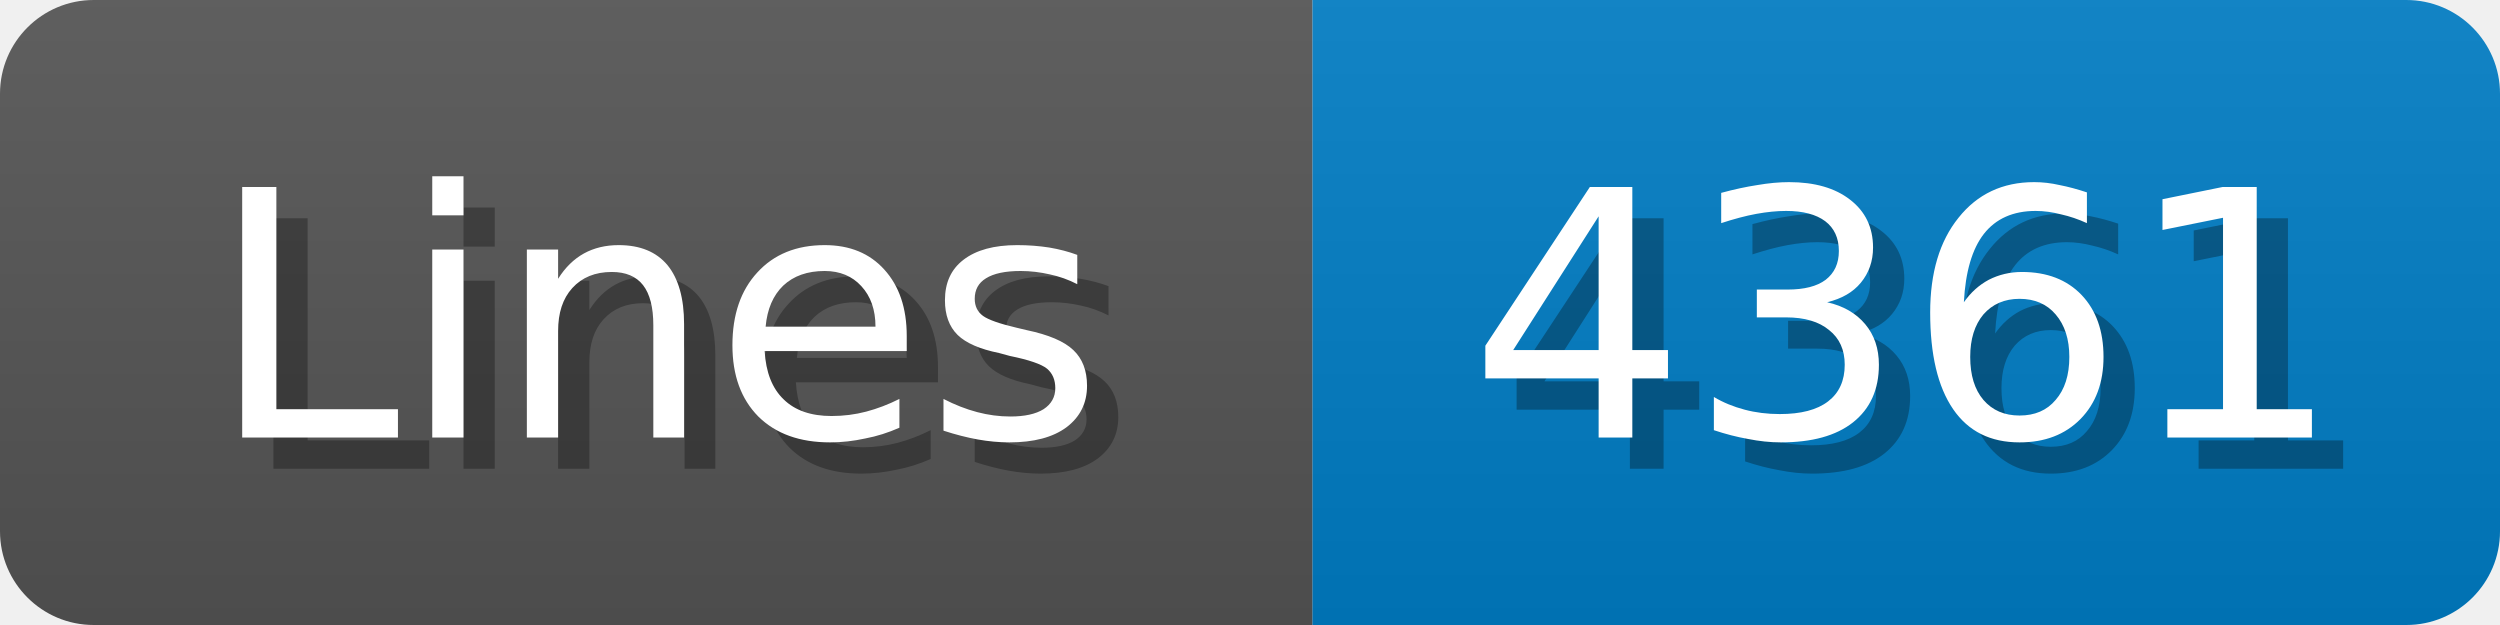
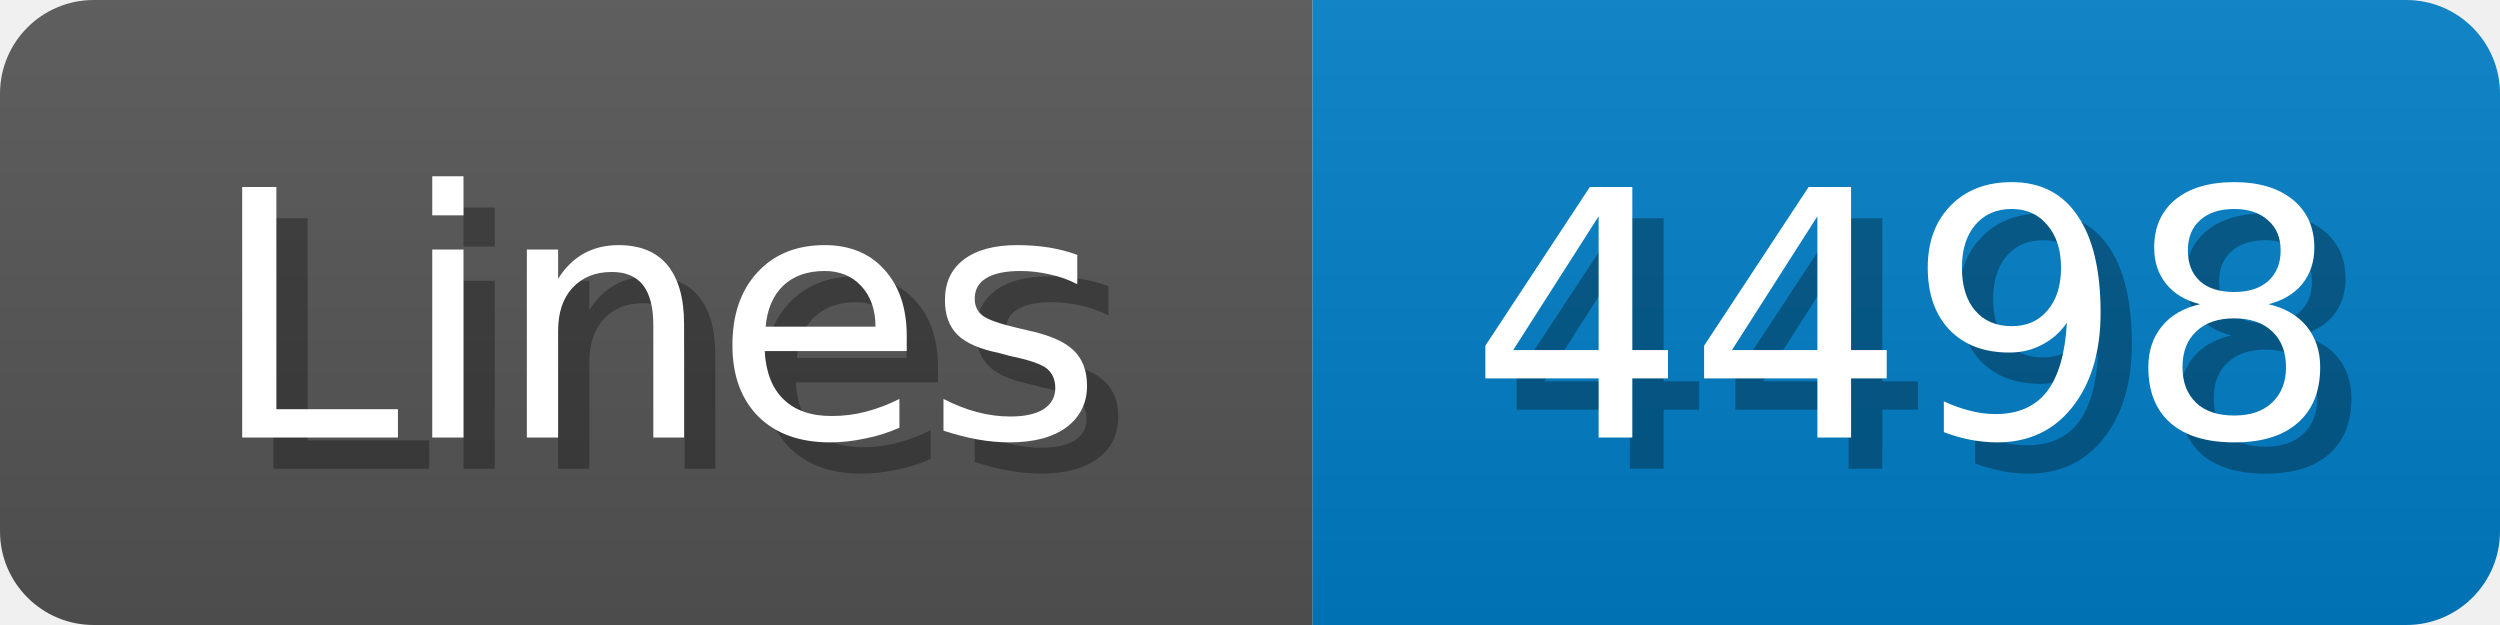
<svg xmlns="http://www.w3.org/2000/svg" width="80" height="20">
  <linearGradient id="b" x2="0" y2="100%">
    <stop offset="0" stop-color="#bbb" stop-opacity=".1" />
    <stop offset="1" stop-opacity=".1" />
  </linearGradient>
  <mask id="anybadge_1">
    <rect width="80" height="20" rx="3" fill="#fff" />
  </mask>
  <g mask="url(#anybadge_1)">
    <path fill="#555" d="M0 0h42v20H0z" />
    <path fill="#007ec6" d="M42 0h38v20H42z" />
    <path fill="url(#b)" d="M0 0h80v20H0z" />
  </g>
  <g fill="#fff" text-anchor="middle" font-family="DejaVu Sans,Verdana,Geneva,sans-serif" font-size="11">
    <text x="22.0" y="15" fill="#010101" fill-opacity=".3">Lines</text>
    <text x="21.0" y="14">Lines</text>
  </g>
  <g fill="#fff" text-anchor="middle" font-family="DejaVu Sans,Verdana,Geneva,sans-serif" font-size="11">
-     <text x="62.0" y="15" fill="#010101" fill-opacity=".3">4361</text>
-     <text x="61.0" y="14">4361</text>
+     <text x="62.0" y="15" fill="#010101" fill-opacity=".3">4498</text>
+     <text x="61.0" y="14">4498</text>
  </g>
</svg>
